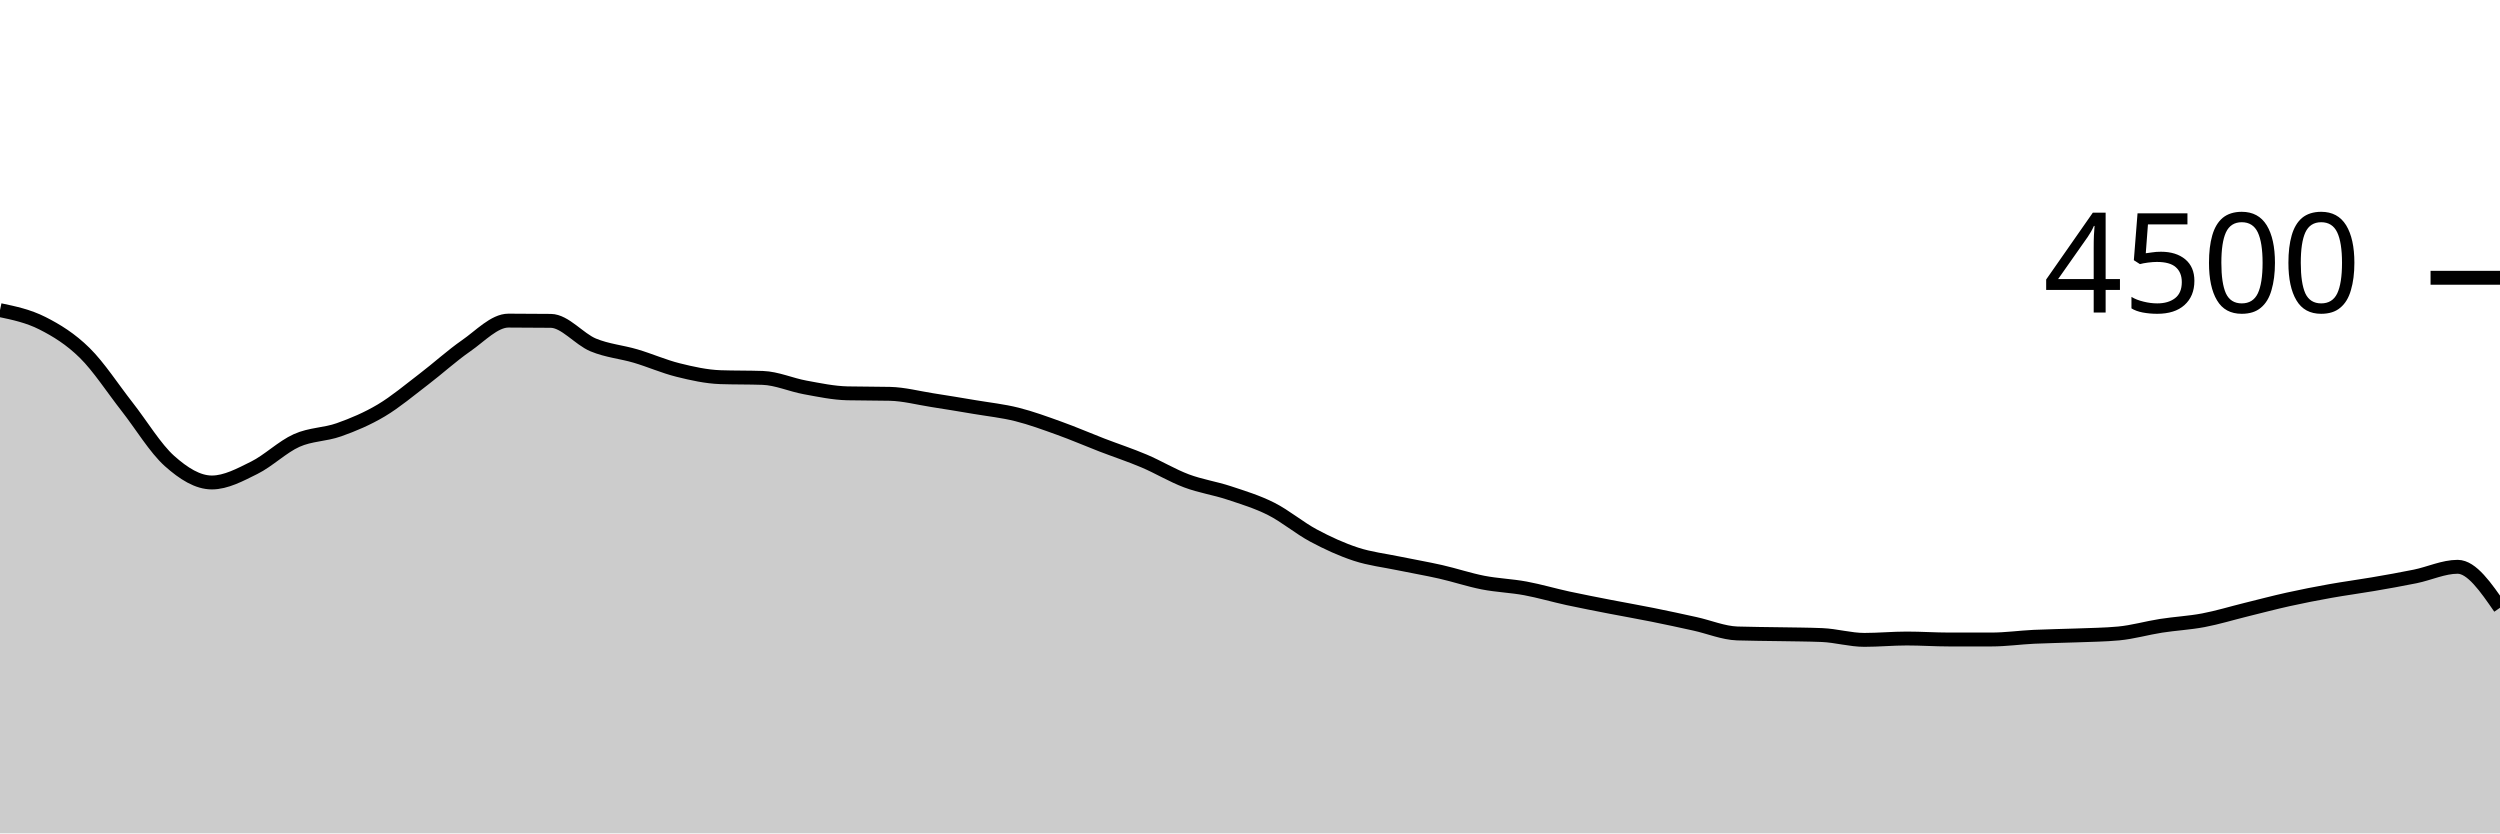
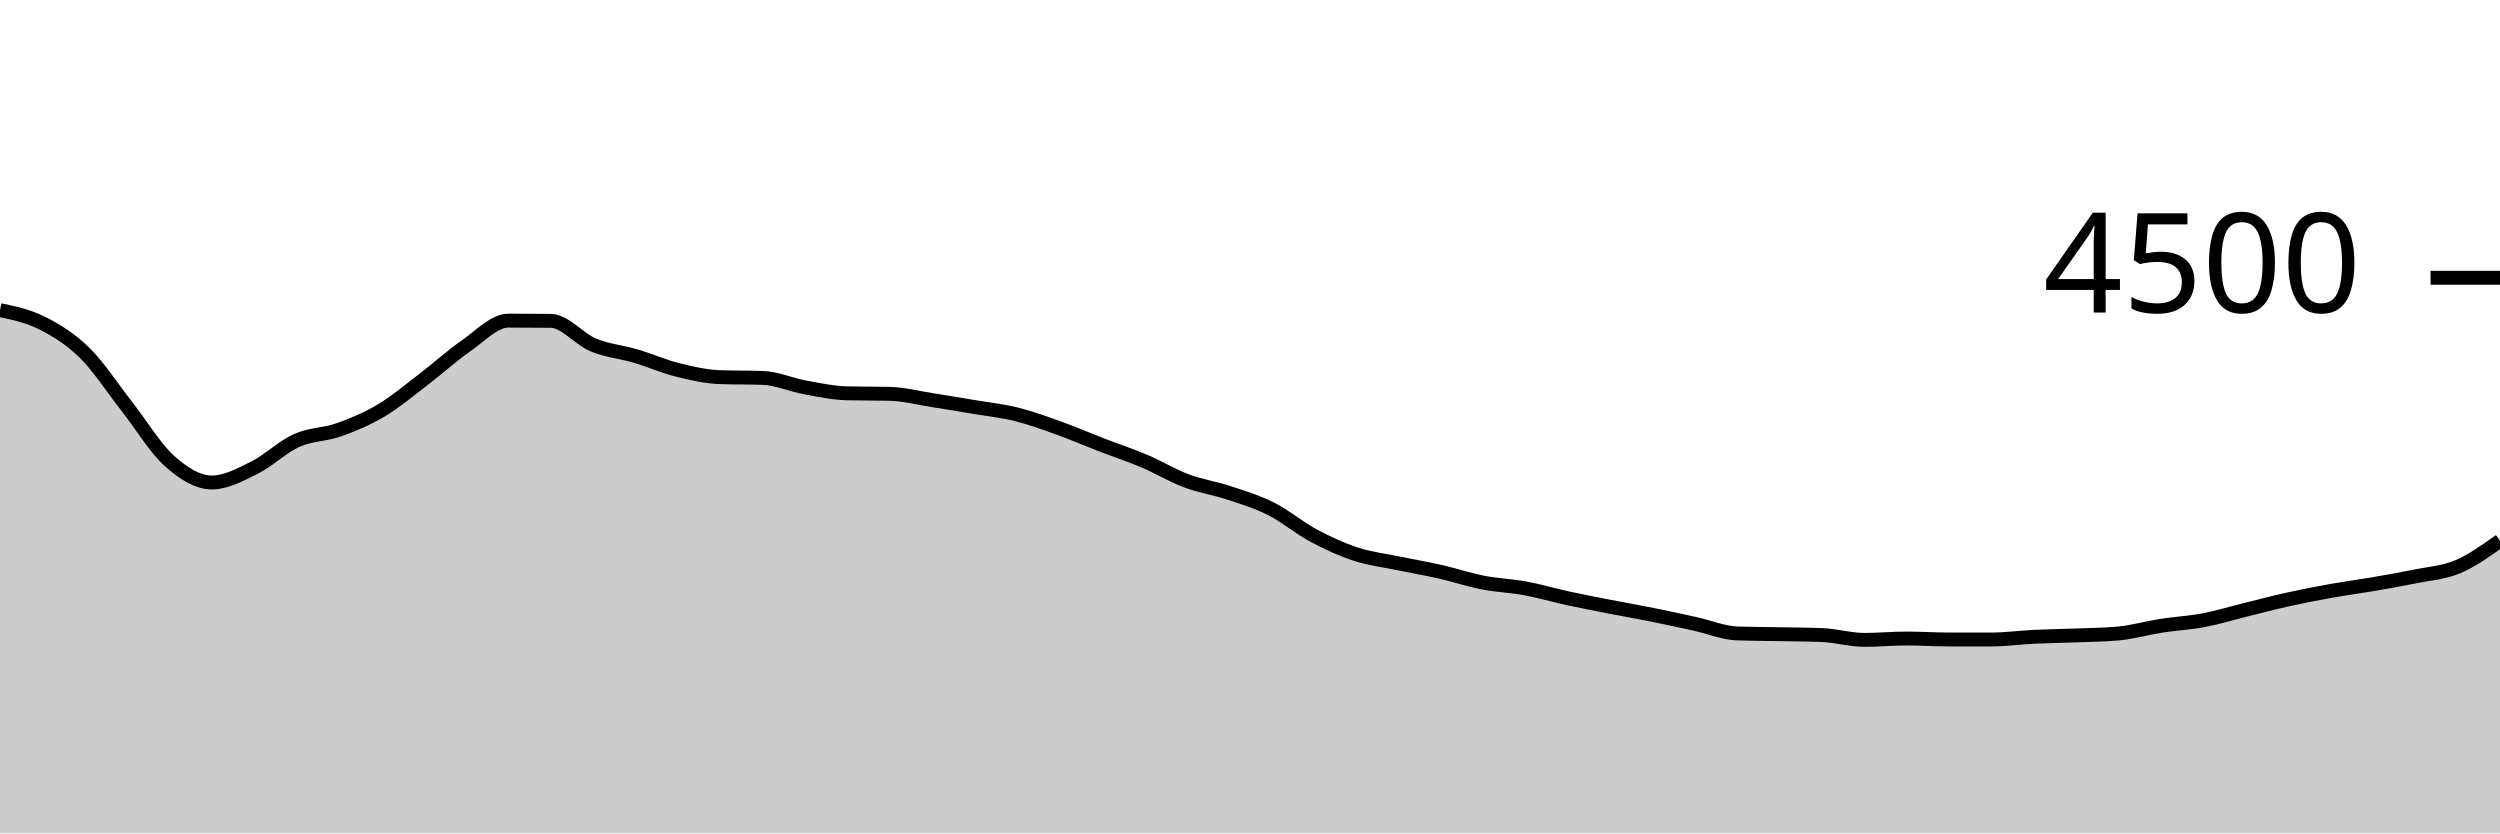
<svg xmlns="http://www.w3.org/2000/svg" viewBox="0 0 180 60">
  <g transform="translate(0,20)">
-     <path class="area" fill="rgba(0, 0, 0, 0.2)" d="M0,2.329C1.017,2.543,2.034,2.757,3.051,3.271C4.068,3.785,5.085,4.41,6.102,5.413C7.119,6.416,8.136,7.993,9.153,9.289C10.169,10.585,11.186,12.283,12.203,13.191C13.22,14.099,14.237,14.738,15.254,14.738C16.271,14.738,17.288,14.184,18.305,13.68C19.322,13.176,20.339,12.172,21.356,11.716C22.373,11.259,23.39,11.304,24.407,10.942C25.424,10.581,26.441,10.153,27.458,9.547C28.475,8.941,29.492,8.081,30.508,7.307C31.525,6.532,32.542,5.601,33.559,4.898C34.576,4.194,35.593,3.084,36.61,3.084C37.627,3.084,38.644,3.09,39.661,3.102C40.678,3.114,41.695,4.413,42.712,4.836C43.729,5.258,44.746,5.335,45.763,5.636C46.78,5.936,47.797,6.387,48.814,6.64C49.831,6.893,50.847,7.12,51.864,7.156C52.881,7.191,53.898,7.173,54.915,7.209C55.932,7.244,56.949,7.708,57.966,7.893C58.983,8.079,60,8.296,61.017,8.32C62.034,8.344,63.051,8.332,64.068,8.356C65.085,8.379,66.102,8.65,67.119,8.809C68.136,8.967,69.153,9.135,70.169,9.307C71.186,9.479,72.203,9.585,73.22,9.84C74.237,10.095,75.254,10.47,76.271,10.836C77.288,11.201,78.305,11.643,79.322,12.036C80.339,12.428,81.356,12.76,82.373,13.191C83.39,13.622,84.407,14.24,85.424,14.622C86.441,15.004,87.458,15.148,88.475,15.484C89.492,15.821,90.508,16.127,91.525,16.64C92.542,17.153,93.559,18.016,94.576,18.56C95.593,19.104,96.61,19.569,97.627,19.902C98.644,20.236,99.661,20.348,100.678,20.56C101.695,20.772,102.712,20.942,103.729,21.173C104.746,21.404,105.763,21.748,106.78,21.947C107.797,22.145,108.814,22.176,109.831,22.364C110.847,22.553,111.864,22.855,112.881,23.076C113.898,23.296,114.915,23.49,115.932,23.689C116.949,23.887,117.966,24.062,118.983,24.267C120,24.471,121.017,24.692,122.034,24.916C123.051,25.139,124.068,25.573,125.085,25.609C126.102,25.644,127.119,25.643,128.136,25.662C129.153,25.681,130.169,25.683,131.186,25.724C132.203,25.766,133.22,26.071,134.237,26.071C135.254,26.071,136.271,25.973,137.288,25.973C138.305,25.973,139.322,26.044,140.339,26.044C141.356,26.044,142.373,26.044,143.39,26.044C144.407,26.044,145.424,25.898,146.441,25.849C147.458,25.8,148.475,25.791,149.492,25.751C150.508,25.711,151.525,25.704,152.542,25.609C153.559,25.514,154.576,25.216,155.593,25.058C156.61,24.899,157.627,24.85,158.644,24.658C159.661,24.465,160.678,24.153,161.695,23.902C162.712,23.652,163.729,23.381,164.746,23.156C165.763,22.93,166.78,22.733,167.797,22.551C168.814,22.369,169.831,22.237,170.847,22.062C171.864,21.887,172.881,21.711,173.898,21.502C174.915,21.293,175.932,20.809,176.949,20.809C177.966,20.809,178.983,22.284,180,23.76L180,40C178.983,40,177.966,40,176.949,40C175.932,40,174.915,40,173.898,40C172.881,40,171.864,40,170.847,40C169.831,40,168.814,40,167.797,40C166.78,40,165.763,40,164.746,40C163.729,40,162.712,40,161.695,40C160.678,40,159.661,40,158.644,40C157.627,40,156.61,40,155.593,40C154.576,40,153.559,40,152.542,40C151.525,40,150.508,40,149.492,40C148.475,40,147.458,40,146.441,40C145.424,40,144.407,40,143.39,40C142.373,40,141.356,40,140.339,40C139.322,40,138.305,40,137.288,40C136.271,40,135.254,40,134.237,40C133.22,40,132.203,40,131.186,40C130.169,40,129.153,40,128.136,40C127.119,40,126.102,40,125.085,40C124.068,40,123.051,40,122.034,40C121.017,40,120,40,118.983,40C117.966,40,116.949,40,115.932,40C114.915,40,113.898,40,112.881,40C111.864,40,110.847,40,109.831,40C108.814,40,107.797,40,106.78,40C105.763,40,104.746,40,103.729,40C102.712,40,101.695,40,100.678,40C99.661,40,98.644,40,97.627,40C96.61,40,95.593,40,94.576,40C93.559,40,92.542,40,91.525,40C90.508,40,89.492,40,88.475,40C87.458,40,86.441,40,85.424,40C84.407,40,83.39,40,82.373,40C81.356,40,80.339,40,79.322,40C78.305,40,77.288,40,76.271,40C75.254,40,74.237,40,73.22,40C72.203,40,71.186,40,70.169,40C69.153,40,68.136,40,67.119,40C66.102,40,65.085,40,64.068,40C63.051,40,62.034,40,61.017,40C60,40,58.983,40,57.966,40C56.949,40,55.932,40,54.915,40C53.898,40,52.881,40,51.864,40C50.847,40,49.831,40,48.814,40C47.797,40,46.78,40,45.763,40C44.746,40,43.729,40,42.712,40C41.695,40,40.678,40,39.661,40C38.644,40,37.627,40,36.61,40C35.593,40,34.576,40,33.559,40C32.542,40,31.525,40,30.508,40C29.492,40,28.475,40,27.458,40C26.441,40,25.424,40,24.407,40C23.39,40,22.373,40,21.356,40C20.339,40,19.322,40,18.305,40C17.288,40,16.271,40,15.254,40C14.237,40,13.22,40,12.203,40C11.186,40,10.169,40,9.153,40C8.136,40,7.119,40,6.102,40C5.085,40,4.068,40,3.051,40C2.034,40,1.017,40,0,40Z" />
-     <path class="line" stroke="black" fill="none" d="M0,2.329C1.017,2.543,2.034,2.757,3.051,3.271C4.068,3.785,5.085,4.41,6.102,5.413C7.119,6.416,8.136,7.993,9.153,9.289C10.169,10.585,11.186,12.283,12.203,13.191C13.22,14.099,14.237,14.738,15.254,14.738C16.271,14.738,17.288,14.184,18.305,13.68C19.322,13.176,20.339,12.172,21.356,11.716C22.373,11.259,23.39,11.304,24.407,10.942C25.424,10.581,26.441,10.153,27.458,9.547C28.475,8.941,29.492,8.081,30.508,7.307C31.525,6.532,32.542,5.601,33.559,4.898C34.576,4.194,35.593,3.084,36.61,3.084C37.627,3.084,38.644,3.09,39.661,3.102C40.678,3.114,41.695,4.413,42.712,4.836C43.729,5.258,44.746,5.335,45.763,5.636C46.78,5.936,47.797,6.387,48.814,6.64C49.831,6.893,50.847,7.12,51.864,7.156C52.881,7.191,53.898,7.173,54.915,7.209C55.932,7.244,56.949,7.708,57.966,7.893C58.983,8.079,60,8.296,61.017,8.32C62.034,8.344,63.051,8.332,64.068,8.356C65.085,8.379,66.102,8.65,67.119,8.809C68.136,8.967,69.153,9.135,70.169,9.307C71.186,9.479,72.203,9.585,73.22,9.84C74.237,10.095,75.254,10.47,76.271,10.836C77.288,11.201,78.305,11.643,79.322,12.036C80.339,12.428,81.356,12.76,82.373,13.191C83.39,13.622,84.407,14.24,85.424,14.622C86.441,15.004,87.458,15.148,88.475,15.484C89.492,15.821,90.508,16.127,91.525,16.64C92.542,17.153,93.559,18.016,94.576,18.56C95.593,19.104,96.61,19.569,97.627,19.902C98.644,20.236,99.661,20.348,100.678,20.56C101.695,20.772,102.712,20.942,103.729,21.173C104.746,21.404,105.763,21.748,106.78,21.947C107.797,22.145,108.814,22.176,109.831,22.364C110.847,22.553,111.864,22.855,112.881,23.076C113.898,23.296,114.915,23.49,115.932,23.689C116.949,23.887,117.966,24.062,118.983,24.267C120,24.471,121.017,24.692,122.034,24.916C123.051,25.139,124.068,25.573,125.085,25.609C126.102,25.644,127.119,25.643,128.136,25.662C129.153,25.681,130.169,25.683,131.186,25.724C132.203,25.766,133.22,26.071,134.237,26.071C135.254,26.071,136.271,25.973,137.288,25.973C138.305,25.973,139.322,26.044,140.339,26.044C141.356,26.044,142.373,26.044,143.39,26.044C144.407,26.044,145.424,25.898,146.441,25.849C147.458,25.8,148.475,25.791,149.492,25.751C150.508,25.711,151.525,25.704,152.542,25.609C153.559,25.514,154.576,25.216,155.593,25.058C156.61,24.899,157.627,24.85,158.644,24.658C159.661,24.465,160.678,24.153,161.695,23.902C162.712,23.652,163.729,23.381,164.746,23.156C165.763,22.93,166.78,22.733,167.797,22.551C168.814,22.369,169.831,22.237,170.847,22.062C171.864,21.887,172.881,21.711,173.898,21.502C174.915,21.293,175.932,20.809,176.949,20.809C177.966,20.809,178.983,22.284,180,23.76" />
+     <path class="area" fill="rgba(0, 0, 0, 0.2)" d="M0,2.329C1.017,2.543,2.034,2.757,3.051,3.271C4.068,3.785,5.085,4.41,6.102,5.413C7.119,6.416,8.136,7.993,9.153,9.289C10.169,10.585,11.186,12.283,12.203,13.191C13.22,14.099,14.237,14.738,15.254,14.738C16.271,14.738,17.288,14.184,18.305,13.68C19.322,13.176,20.339,12.172,21.356,11.716C22.373,11.259,23.39,11.304,24.407,10.942C25.424,10.581,26.441,10.153,27.458,9.547C28.475,8.941,29.492,8.081,30.508,7.307C31.525,6.532,32.542,5.601,33.559,4.898C34.576,4.194,35.593,3.084,36.61,3.084C37.627,3.084,38.644,3.09,39.661,3.102C40.678,3.114,41.695,4.413,42.712,4.836C43.729,5.258,44.746,5.335,45.763,5.636C46.78,5.936,47.797,6.387,48.814,6.64C49.831,6.893,50.847,7.12,51.864,7.156C52.881,7.191,53.898,7.173,54.915,7.209C55.932,7.244,56.949,7.708,57.966,7.893C58.983,8.079,60,8.296,61.017,8.32C62.034,8.344,63.051,8.332,64.068,8.356C65.085,8.379,66.102,8.65,67.119,8.809C68.136,8.967,69.153,9.135,70.169,9.307C71.186,9.479,72.203,9.585,73.22,9.84C74.237,10.095,75.254,10.47,76.271,10.836C77.288,11.201,78.305,11.643,79.322,12.036C80.339,12.428,81.356,12.76,82.373,13.191C83.39,13.622,84.407,14.24,85.424,14.622C86.441,15.004,87.458,15.148,88.475,15.484C89.492,15.821,90.508,16.127,91.525,16.64C92.542,17.153,93.559,18.016,94.576,18.56C95.593,19.104,96.61,19.569,97.627,19.902C98.644,20.236,99.661,20.348,100.678,20.56C101.695,20.772,102.712,20.942,103.729,21.173C104.746,21.404,105.763,21.748,106.78,21.947C107.797,22.145,108.814,22.176,109.831,22.364C110.847,22.553,111.864,22.855,112.881,23.076C113.898,23.296,114.915,23.49,115.932,23.689C116.949,23.887,117.966,24.062,118.983,24.267C120,24.471,121.017,24.692,122.034,24.916C123.051,25.139,124.068,25.573,125.085,25.609C126.102,25.644,127.119,25.643,128.136,25.662C129.153,25.681,130.169,25.683,131.186,25.724C132.203,25.766,133.22,26.071,134.237,26.071C135.254,26.071,136.271,25.973,137.288,25.973C138.305,25.973,139.322,26.044,140.339,26.044C141.356,26.044,142.373,26.044,143.39,26.044C144.407,26.044,145.424,25.898,146.441,25.849C147.458,25.8,148.475,25.791,149.492,25.751C150.508,25.711,151.525,25.704,152.542,25.609C153.559,25.514,154.576,25.216,155.593,25.058C156.61,24.899,157.627,24.85,158.644,24.658C159.661,24.465,160.678,24.153,161.695,23.902C162.712,23.652,163.729,23.381,164.746,23.156C165.763,22.93,166.78,22.733,167.797,22.551C168.814,22.369,169.831,22.237,170.847,22.062C171.864,21.887,172.881,21.711,173.898,21.502C174.915,21.293,175.932,21.237,176.949,20.809C177.966,20.381,178.983,19.657,180,18.933L180,40C178.983,40,177.966,40,176.949,40C175.932,40,174.915,40,173.898,40C172.881,40,171.864,40,170.847,40C169.831,40,168.814,40,167.797,40C166.78,40,165.763,40,164.746,40C163.729,40,162.712,40,161.695,40C160.678,40,159.661,40,158.644,40C157.627,40,156.61,40,155.593,40C154.576,40,153.559,40,152.542,40C151.525,40,150.508,40,149.492,40C148.475,40,147.458,40,146.441,40C145.424,40,144.407,40,143.39,40C142.373,40,141.356,40,140.339,40C139.322,40,138.305,40,137.288,40C136.271,40,135.254,40,134.237,40C133.22,40,132.203,40,131.186,40C130.169,40,129.153,40,128.136,40C127.119,40,126.102,40,125.085,40C124.068,40,123.051,40,122.034,40C121.017,40,120,40,118.983,40C117.966,40,116.949,40,115.932,40C114.915,40,113.898,40,112.881,40C111.864,40,110.847,40,109.831,40C108.814,40,107.797,40,106.78,40C105.763,40,104.746,40,103.729,40C102.712,40,101.695,40,100.678,40C99.661,40,98.644,40,97.627,40C96.61,40,95.593,40,94.576,40C93.559,40,92.542,40,91.525,40C90.508,40,89.492,40,88.475,40C87.458,40,86.441,40,85.424,40C84.407,40,83.39,40,82.373,40C81.356,40,80.339,40,79.322,40C78.305,40,77.288,40,76.271,40C75.254,40,74.237,40,73.22,40C72.203,40,71.186,40,70.169,40C69.153,40,68.136,40,67.119,40C66.102,40,65.085,40,64.068,40C63.051,40,62.034,40,61.017,40C60,40,58.983,40,57.966,40C56.949,40,55.932,40,54.915,40C53.898,40,52.881,40,51.864,40C50.847,40,49.831,40,48.814,40C47.797,40,46.78,40,45.763,40C44.746,40,43.729,40,42.712,40C41.695,40,40.678,40,39.661,40C38.644,40,37.627,40,36.61,40C35.593,40,34.576,40,33.559,40C32.542,40,31.525,40,30.508,40C29.492,40,28.475,40,27.458,40C26.441,40,25.424,40,24.407,40C23.39,40,22.373,40,21.356,40C20.339,40,19.322,40,18.305,40C17.288,40,16.271,40,15.254,40C14.237,40,13.22,40,12.203,40C11.186,40,10.169,40,9.153,40C8.136,40,7.119,40,6.102,40C5.085,40,4.068,40,3.051,40C2.034,40,1.017,40,0,40Z" />
+     <path class="line" stroke="black" fill="none" d="M0,2.329C1.017,2.543,2.034,2.757,3.051,3.271C4.068,3.785,5.085,4.41,6.102,5.413C7.119,6.416,8.136,7.993,9.153,9.289C10.169,10.585,11.186,12.283,12.203,13.191C13.22,14.099,14.237,14.738,15.254,14.738C16.271,14.738,17.288,14.184,18.305,13.68C19.322,13.176,20.339,12.172,21.356,11.716C22.373,11.259,23.39,11.304,24.407,10.942C25.424,10.581,26.441,10.153,27.458,9.547C28.475,8.941,29.492,8.081,30.508,7.307C31.525,6.532,32.542,5.601,33.559,4.898C34.576,4.194,35.593,3.084,36.61,3.084C37.627,3.084,38.644,3.09,39.661,3.102C40.678,3.114,41.695,4.413,42.712,4.836C43.729,5.258,44.746,5.335,45.763,5.636C46.78,5.936,47.797,6.387,48.814,6.64C49.831,6.893,50.847,7.12,51.864,7.156C52.881,7.191,53.898,7.173,54.915,7.209C55.932,7.244,56.949,7.708,57.966,7.893C58.983,8.079,60,8.296,61.017,8.32C62.034,8.344,63.051,8.332,64.068,8.356C65.085,8.379,66.102,8.65,67.119,8.809C68.136,8.967,69.153,9.135,70.169,9.307C71.186,9.479,72.203,9.585,73.22,9.84C74.237,10.095,75.254,10.47,76.271,10.836C77.288,11.201,78.305,11.643,79.322,12.036C80.339,12.428,81.356,12.76,82.373,13.191C83.39,13.622,84.407,14.24,85.424,14.622C86.441,15.004,87.458,15.148,88.475,15.484C89.492,15.821,90.508,16.127,91.525,16.64C92.542,17.153,93.559,18.016,94.576,18.56C95.593,19.104,96.61,19.569,97.627,19.902C98.644,20.236,99.661,20.348,100.678,20.56C101.695,20.772,102.712,20.942,103.729,21.173C104.746,21.404,105.763,21.748,106.78,21.947C107.797,22.145,108.814,22.176,109.831,22.364C110.847,22.553,111.864,22.855,112.881,23.076C113.898,23.296,114.915,23.49,115.932,23.689C116.949,23.887,117.966,24.062,118.983,24.267C120,24.471,121.017,24.692,122.034,24.916C123.051,25.139,124.068,25.573,125.085,25.609C126.102,25.644,127.119,25.643,128.136,25.662C129.153,25.681,130.169,25.683,131.186,25.724C132.203,25.766,133.22,26.071,134.237,26.071C135.254,26.071,136.271,25.973,137.288,25.973C138.305,25.973,139.322,26.044,140.339,26.044C141.356,26.044,142.373,26.044,143.39,26.044C144.407,26.044,145.424,25.898,146.441,25.849C147.458,25.8,148.475,25.791,149.492,25.751C150.508,25.711,151.525,25.704,152.542,25.609C153.559,25.514,154.576,25.216,155.593,25.058C156.61,24.899,157.627,24.85,158.644,24.658C159.661,24.465,160.678,24.153,161.695,23.902C162.712,23.652,163.729,23.381,164.746,23.156C165.763,22.93,166.78,22.733,167.797,22.551C168.814,22.369,169.831,22.237,170.847,22.062C171.864,21.887,172.881,21.711,173.898,21.502C174.915,21.293,175.932,21.237,176.949,20.809C177.966,20.381,178.983,19.657,180,18.933" />
    <path class="axis-ceiling" stroke-width="1" stroke="black" fill="none" d="M175,0L180,0" />
    <text class="axis-ceiling-label" font-family="sans-serif" text-anchor="end" font-size="10px" x="170" y="2.5">4500</text>
  </g>
</svg>
